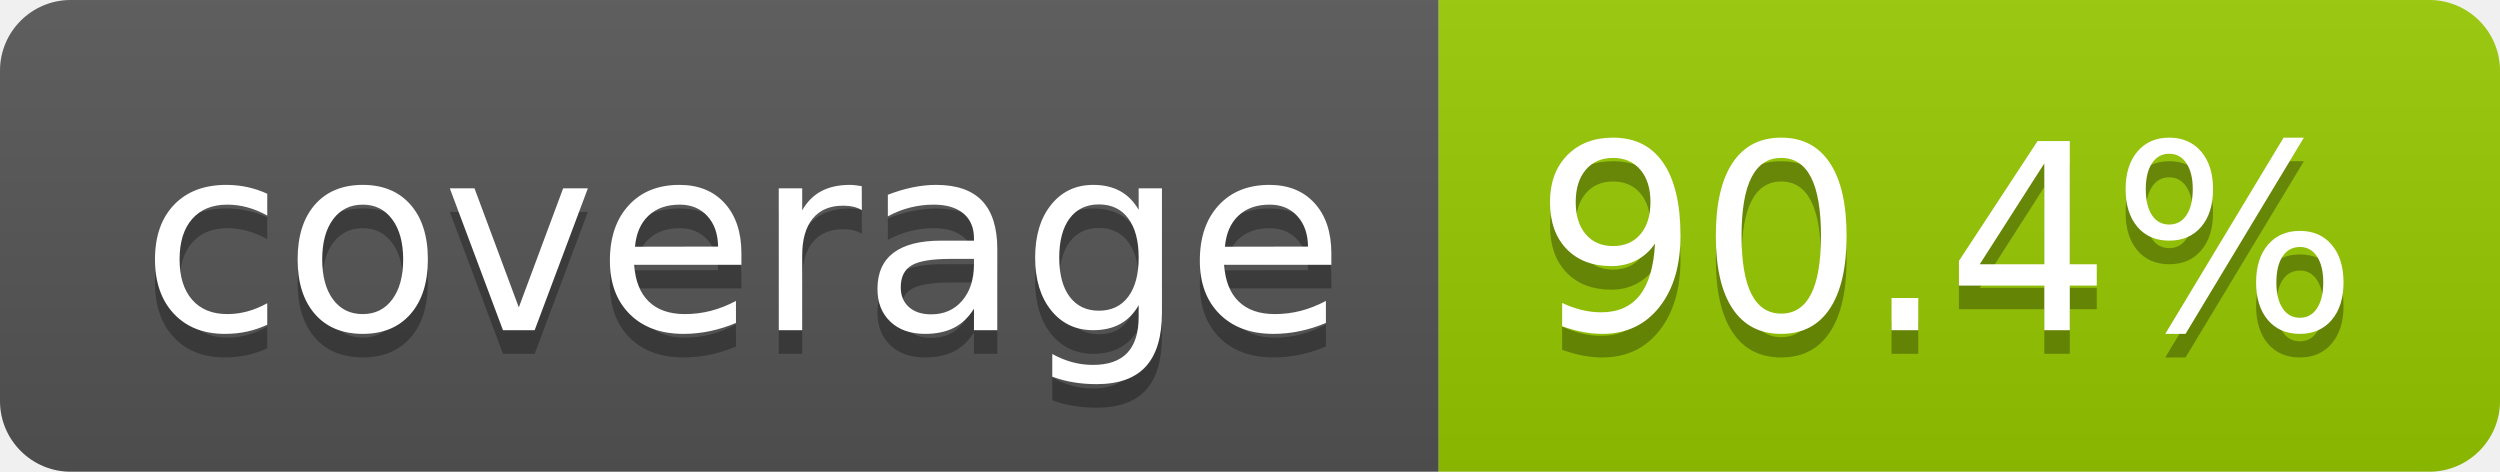
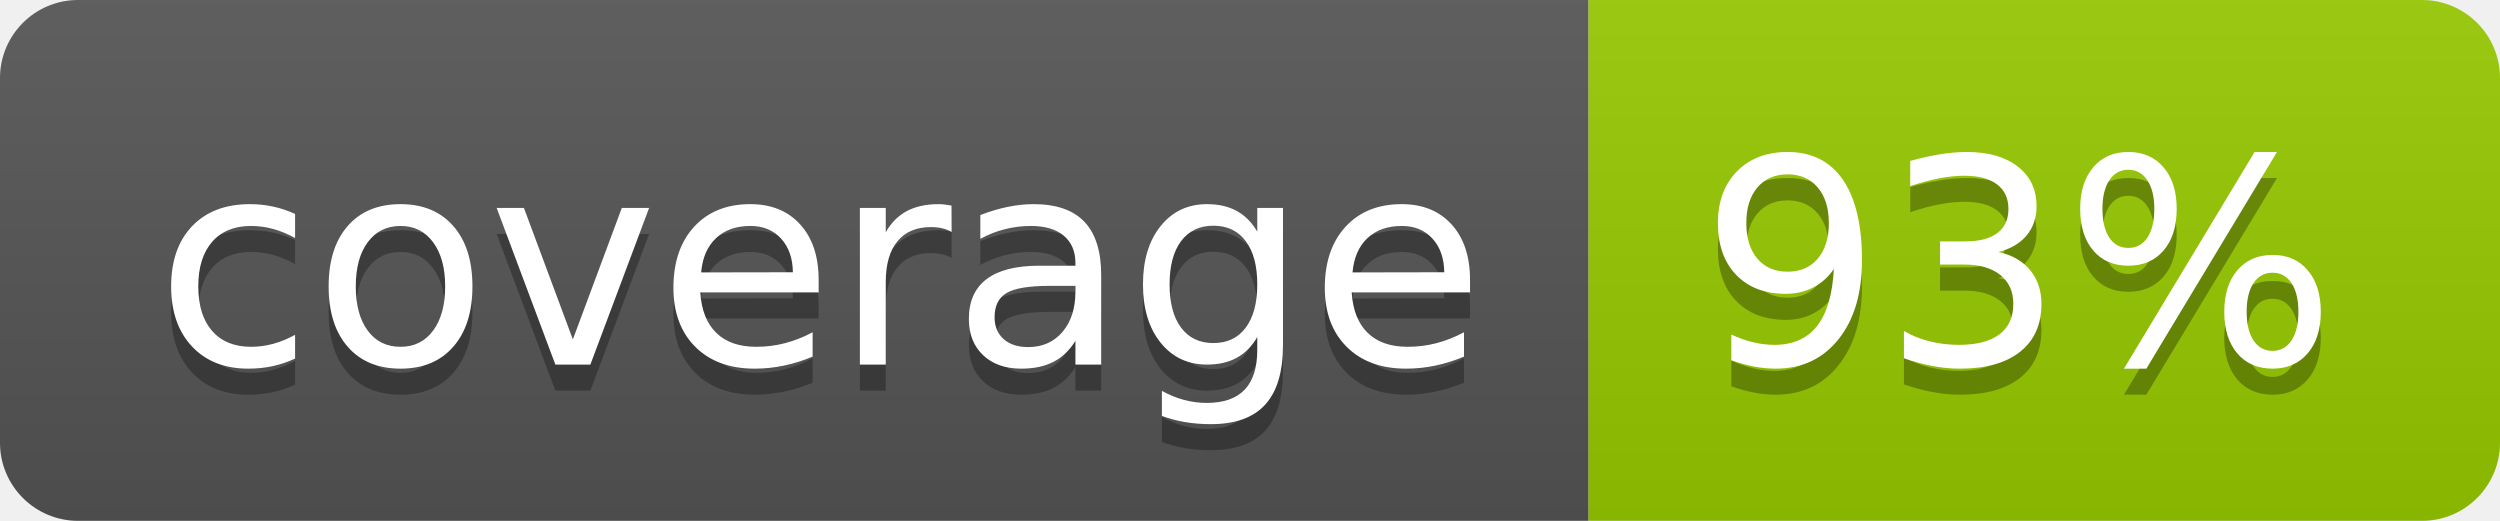
- <svg xmlns="http://www.w3.org/2000/svg" width="106" height="20" role="img" aria-label="coverage: 90.4%">
+ <svg xmlns="http://www.w3.org/2000/svg" width="96" height="20" role="img" aria-label="coverage: 93%">
  <linearGradient id="s" x2="0" y2="100%">
    <stop offset="0" stop-color="#bbb" stop-opacity=".1" />
    <stop offset="1" stop-opacity=".1" />
  </linearGradient>
  <clipPath id="r">
-     <rect width="106" height="20" rx="3" fill="#fff" />
+     <rect width="96" height="20" rx="3" fill="#fff" />
  </clipPath>
  <g clip-path="url(#r)">
    <rect width="61" height="20" fill="#555" />
-     <rect x="61" width="45" height="20" fill="#97ca00" />
-     <rect width="106" height="20" fill="url(#s)" />
+     <rect x="61" width="35" height="20" fill="#97ca00" />
+     <rect width="96" height="20" fill="url(#s)" />
  </g>
  <g fill="#fff" text-anchor="middle" font-family="Verdana,Geneva,DejaVu Sans,sans-serif" text-rendering="geometricPrecision" font-size="110">
    <text aria-hidden="true" x="315" y="150" fill="#010101" fill-opacity=".3" transform="scale(.1)" textLength="510">coverage</text>
    <text x="315" y="140" transform="scale(.1)" fill="#fff" textLength="510">coverage</text>
-     <text aria-hidden="true" x="825" y="150" fill="#010101" fill-opacity=".3" transform="scale(.1)" textLength="350">90.4%</text>
-     <text x="825" y="140" transform="scale(.1)" fill="#fff" textLength="350">90.4%</text>
+     <text aria-hidden="true" x="775" y="150" fill="#010101" fill-opacity=".3" transform="scale(.1)" textLength="245">93%</text>
+     <text x="775" y="140" transform="scale(.1)" fill="#fff" textLength="245">93%</text>
  </g>
</svg>
